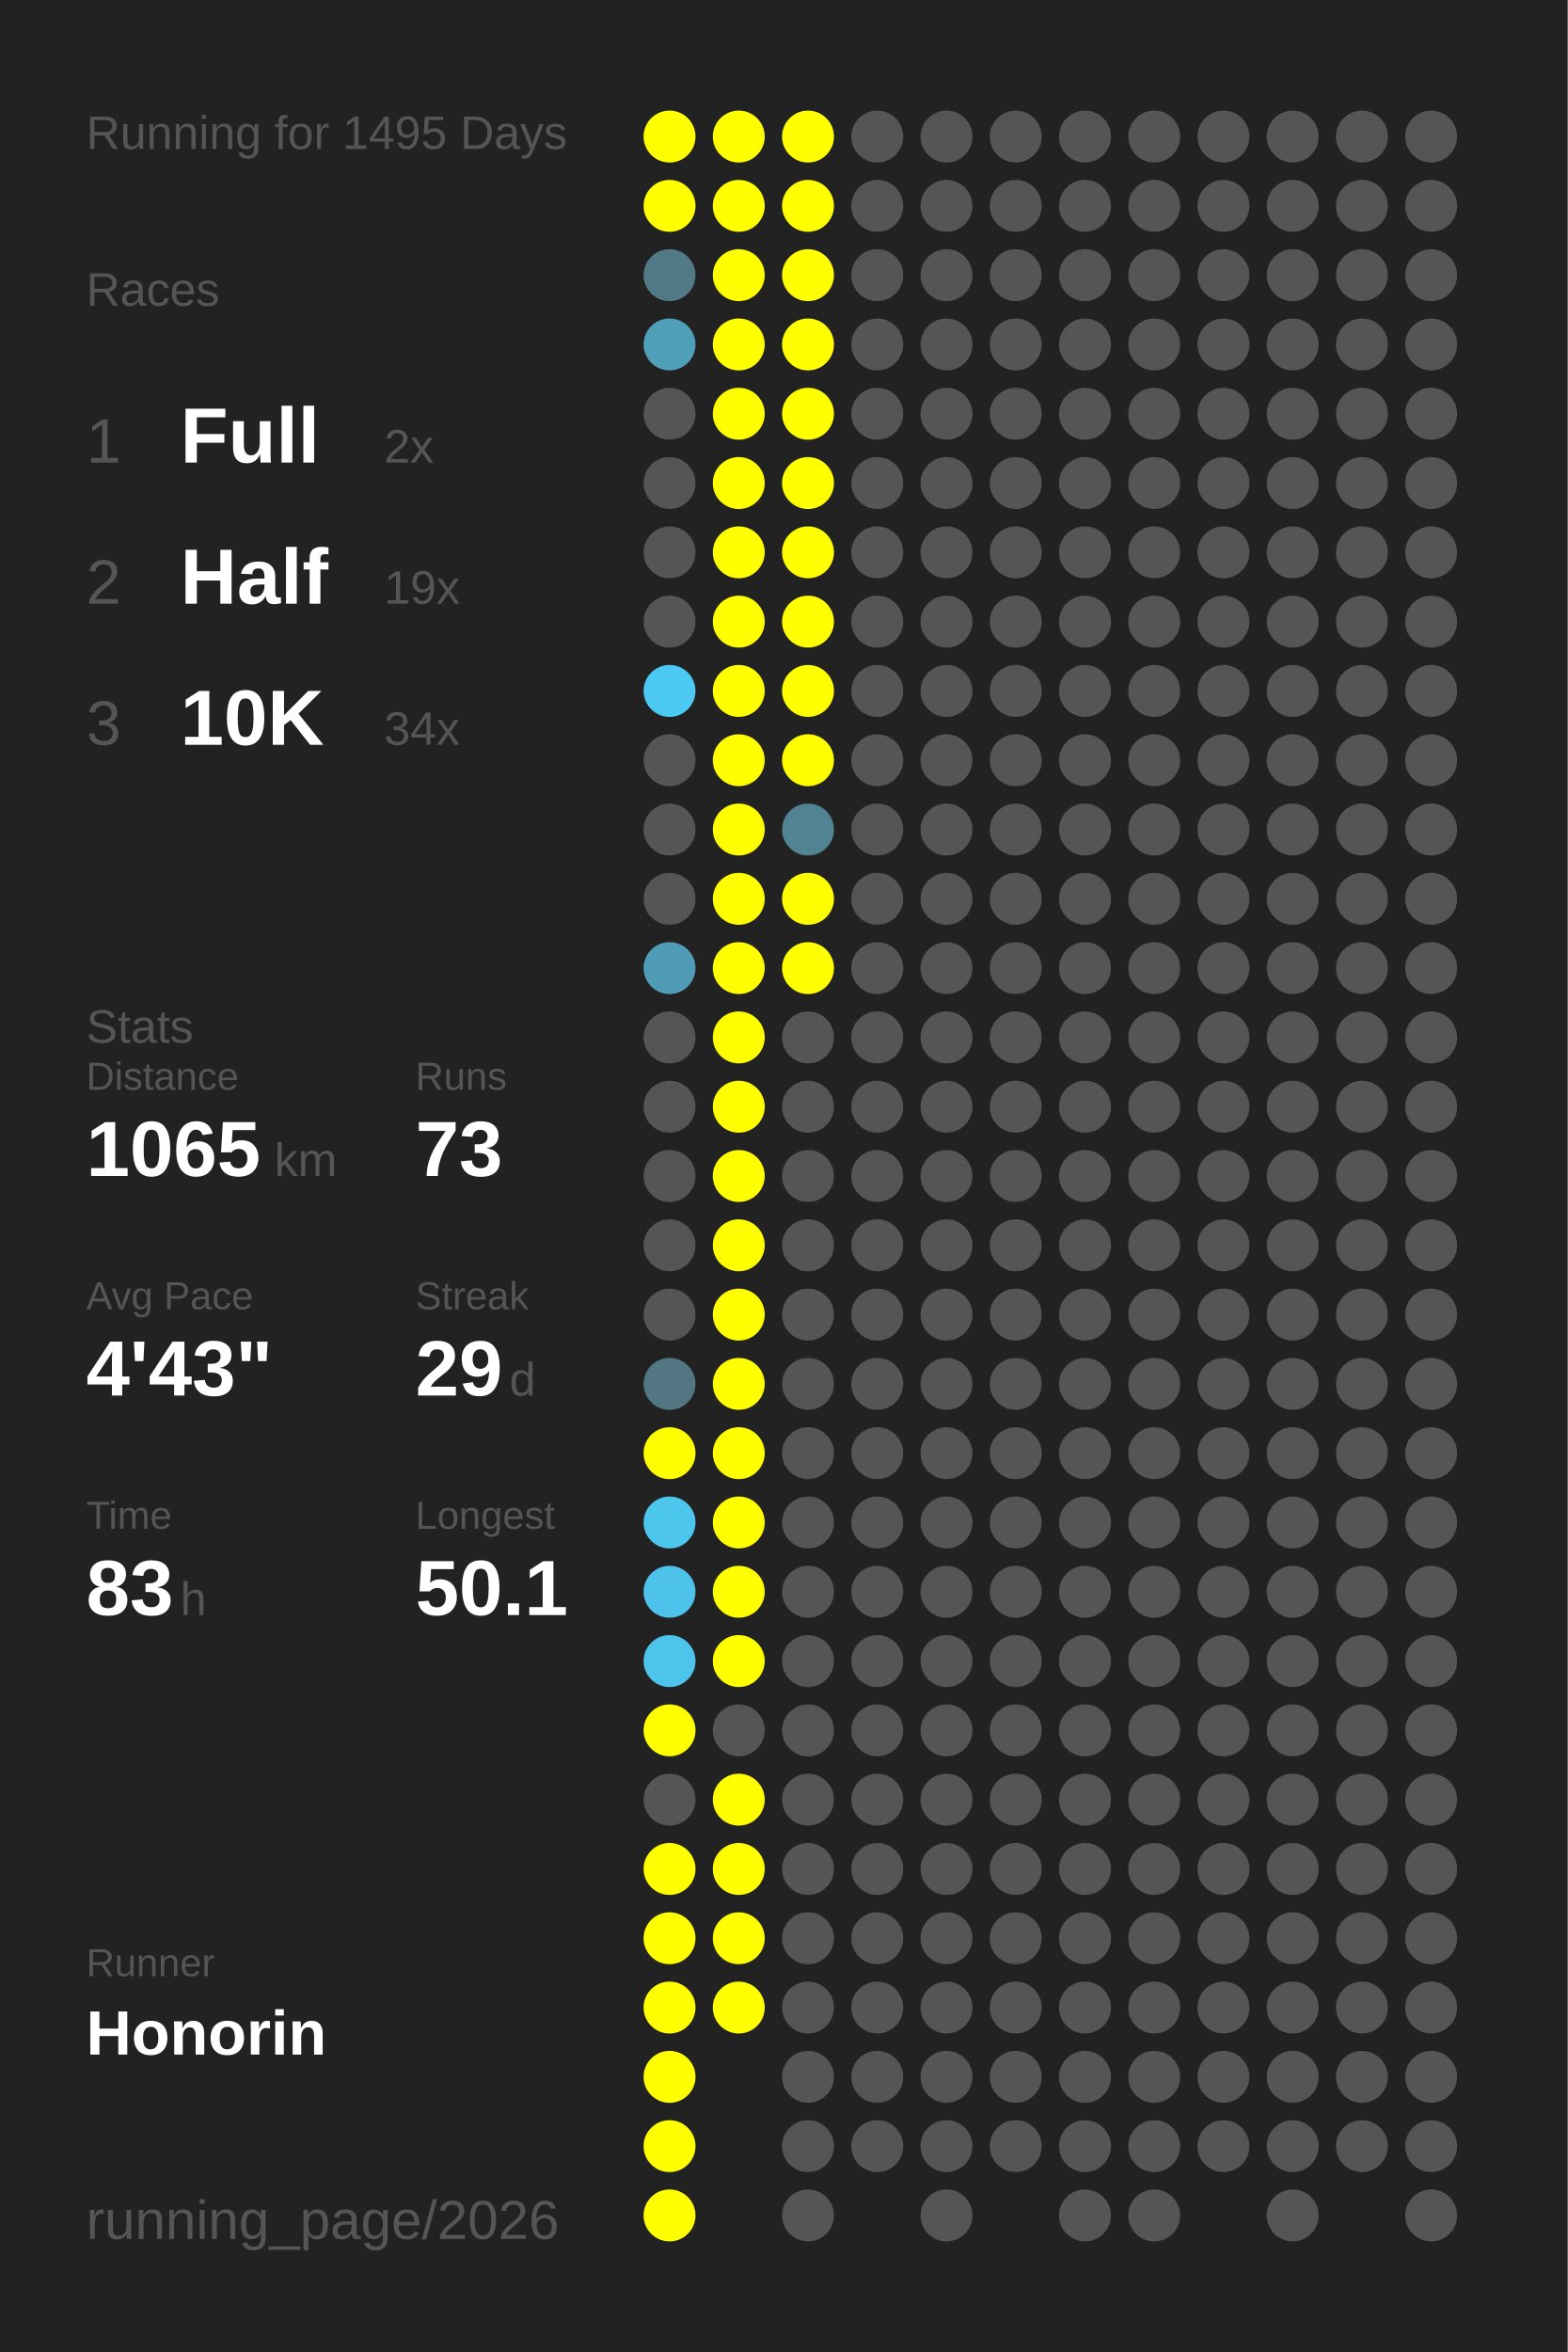
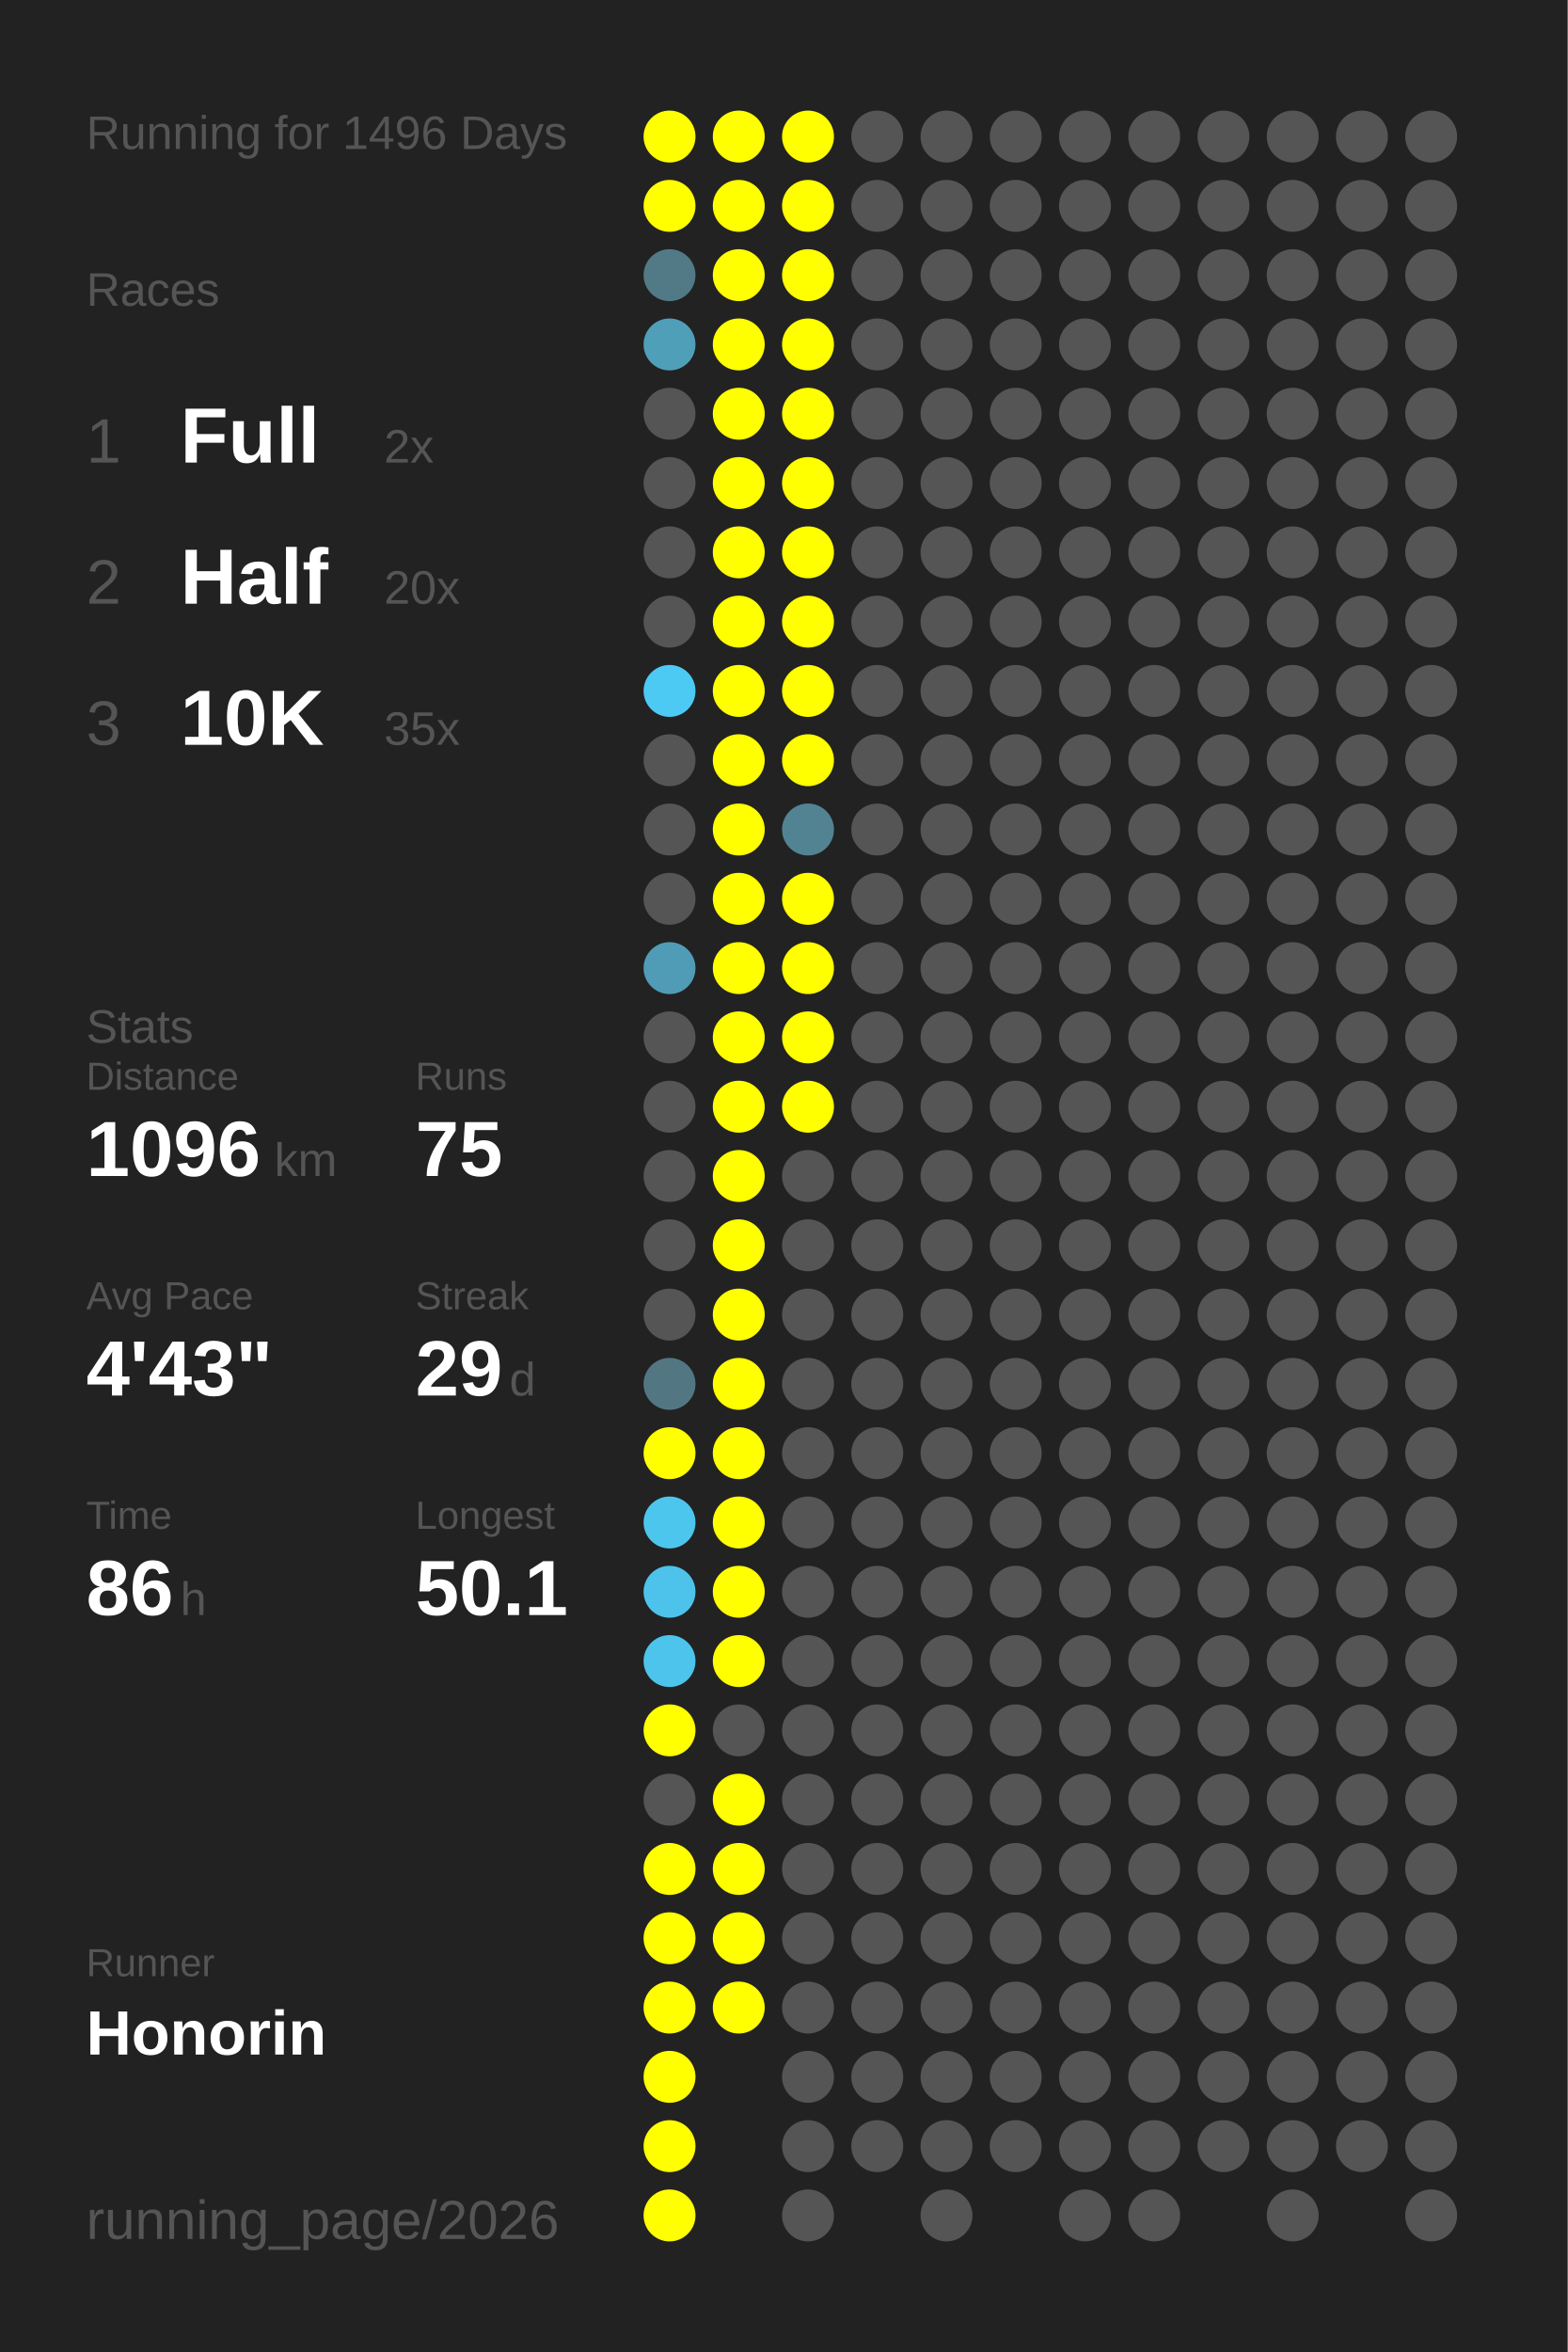
<svg xmlns="http://www.w3.org/2000/svg" baseProfile="full" height="300mm" version="1.1" viewBox="0,0,200,300" width="200mm">
  <defs />
  <rect fill="#222222" height="300" width="200" x="0" y="0" />
-   <text fill="#555555" style="font-size:6px; font-family:Arial;" x="11" y="19">Running for 1495 Days</text>
+   <text fill="#555555" style="font-size:6px; font-family:Arial;" x="11" y="19">Running for 1496 Days</text>
  <text fill="#555555" style="font-size:6px; font-family:Arial;" x="11" y="39">Races</text>
  <text fill="#555555" style="font-size:8px; font-family:Arial;" x="11" y="59">1</text>
  <text fill="#FFFFFF" style="font-size:10px; font-family:Arial; font-weight:bold;" x="23" y="59">Full</text>
  <text fill="#555555" style="font-size:6px; font-family:Arial;" x="49" y="59">2x</text>
  <text fill="#555555" style="font-size:8px; font-family:Arial;" x="11" y="77">2</text>
  <text fill="#FFFFFF" style="font-size:10px; font-family:Arial; font-weight:bold;" x="23" y="77">Half</text>
-   <text fill="#555555" style="font-size:6px; font-family:Arial;" x="49" y="77">19x</text>
+   <text fill="#555555" style="font-size:6px; font-family:Arial;" x="49" y="77">20x</text>
  <text fill="#555555" style="font-size:8px; font-family:Arial;" x="11" y="95">3</text>
  <text fill="#FFFFFF" style="font-size:10px; font-family:Arial; font-weight:bold;" x="23" y="95">10K</text>
-   <text fill="#555555" style="font-size:6px; font-family:Arial;" x="49" y="95">34x</text>
+   <text fill="#555555" style="font-size:6px; font-family:Arial;" x="49" y="95">35x</text>
  <text fill="#555555" style="font-size:6px; font-family:Arial;" x="11" y="133">Stats</text>
  <text fill="#555555" style="font-size:5px; font-family:Arial;" x="11" y="139">Distance</text>
-   <text fill="#FFFFFF" style="font-size:10px; font-family:Arial; font-weight:bold;" x="11" y="150">1065</text>
+   <text fill="#FFFFFF" style="font-size:10px; font-family:Arial; font-weight:bold;" x="11" y="150">1096</text>
  <text fill="#555555" style="font-size:6px; font-family:Arial;" x="35" y="150">km</text>
  <text fill="#555555" style="font-size:5px; font-family:Arial;" x="53" y="139">Runs</text>
-   <text fill="#FFFFFF" style="font-size:10px; font-family:Arial; font-weight:bold;" x="53" y="150">73</text>
+   <text fill="#FFFFFF" style="font-size:10px; font-family:Arial; font-weight:bold;" x="53" y="150">75</text>
  <text fill="#555555" style="font-size:5px; font-family:Arial;" x="11" y="167">Avg Pace</text>
  <text fill="#FFFFFF" style="font-size:10px; font-family:Arial; font-weight:bold;" x="11" y="178">4'43"</text>
  <text fill="#555555" style="font-size:5px; font-family:Arial;" x="53" y="167">Streak</text>
  <text fill="#FFFFFF" style="font-size:10px; font-family:Arial; font-weight:bold;" x="53" y="178">29</text>
  <text fill="#555555" style="font-size:6px; font-family:Arial;" x="65" y="178">d</text>
  <text fill="#555555" style="font-size:5px; font-family:Arial;" x="11" y="195">Time</text>
-   <text fill="#FFFFFF" style="font-size:10px; font-family:Arial; font-weight:bold;" x="11" y="206">83</text>
+   <text fill="#FFFFFF" style="font-size:10px; font-family:Arial; font-weight:bold;" x="11" y="206">86</text>
  <text fill="#555555" style="font-size:6px; font-family:Arial;" x="23" y="206">h</text>
  <text fill="#555555" style="font-size:5px; font-family:Arial;" x="53" y="195">Longest</text>
  <text fill="#FFFFFF" style="font-size:10px; font-family:Arial; font-weight:bold;" x="53" y="206">50.1</text>
  <text fill="#555555" style="font-size:5px; font-family:Arial;" x="11" y="252.065">Runner</text>
  <text fill="#FFFFFF" style="font-size:8px; font-family:Arial; font-weight:bold;" x="11" y="262.065">Honorin</text>
  <text fill="#555555" style="font-size:7px; font-family:Arial;" x="11" y="285.581">running_page/2026</text>
  <circle cx="85.417" cy="17.419" fill="#FFFF00" r="3.312" />
  <circle cx="85.417" cy="26.258" fill="#FFFF00" r="3.312" />
  <circle cx="85.417" cy="35.097" fill="#527986" r="3.312" />
  <circle cx="85.417" cy="43.935" fill="#509fb9" r="3.312" />
  <circle cx="85.417" cy="52.774" fill="#555555" r="3.312" />
  <circle cx="85.417" cy="61.613" fill="#555555" r="3.312" />
  <circle cx="85.417" cy="70.452" fill="#555555" r="3.312" />
  <circle cx="85.417" cy="79.29" fill="#555555" r="3.312" />
  <circle cx="85.417" cy="88.129" fill="#4dcaf4" r="3.312" />
  <circle cx="85.417" cy="96.968" fill="#555555" r="3.312" />
  <circle cx="85.417" cy="105.806" fill="#555555" r="3.312" />
  <circle cx="85.417" cy="114.645" fill="#555555" r="3.312" />
  <circle cx="85.417" cy="123.484" fill="#509cb6" r="3.312" />
  <circle cx="85.417" cy="132.323" fill="#555555" r="3.312" />
  <circle cx="85.417" cy="141.161" fill="#555555" r="3.312" />
  <circle cx="85.417" cy="150" fill="#555555" r="3.312" />
  <circle cx="85.417" cy="158.839" fill="#555555" r="3.312" />
  <circle cx="85.417" cy="167.677" fill="#555555" r="3.312" />
  <circle cx="85.417" cy="176.516" fill="#527783" r="3.312" />
  <circle cx="85.417" cy="185.355" fill="#FFFF00" r="3.312" />
  <circle cx="85.417" cy="194.194" fill="#4dc6ee" r="3.312" />
  <circle cx="85.417" cy="203.032" fill="#4dc3eb" r="3.312" />
  <circle cx="85.417" cy="211.871" fill="#4dc4ec" r="3.312" />
  <circle cx="85.417" cy="220.71" fill="#FFFF00" r="3.312" />
  <circle cx="85.417" cy="229.548" fill="#555555" r="3.312" />
  <circle cx="85.417" cy="238.387" fill="#FFFF00" r="3.312" />
  <circle cx="85.417" cy="247.226" fill="#FFFF00" r="3.312" />
  <circle cx="85.417" cy="256.065" fill="#FFFF00" r="3.312" />
  <circle cx="85.417" cy="264.903" fill="#FFFF00" r="3.312" />
  <circle cx="85.417" cy="273.742" fill="#FFFF00" r="3.312" />
  <circle cx="85.417" cy="282.581" fill="#FFFF00" r="3.312" />
  <circle cx="94.25" cy="17.419" fill="#FFFF00" r="3.312" />
  <circle cx="94.25" cy="26.258" fill="#FFFF00" r="3.312" />
  <circle cx="94.25" cy="35.097" fill="#FFFF00" r="3.312" />
  <circle cx="94.25" cy="43.935" fill="#FFFF00" r="3.312" />
  <circle cx="94.25" cy="52.774" fill="#FFFF00" r="3.312" />
  <circle cx="94.25" cy="61.613" fill="#FFFF00" r="3.312" />
  <circle cx="94.25" cy="70.452" fill="#FFFF00" r="3.312" />
  <circle cx="94.25" cy="79.29" fill="#FFFF00" r="3.312" />
  <circle cx="94.25" cy="88.129" fill="#FFFF00" r="3.312" />
  <circle cx="94.25" cy="96.968" fill="#FFFF00" r="3.312" />
  <circle cx="94.25" cy="105.806" fill="#FFFF00" r="3.312" />
  <circle cx="94.25" cy="114.645" fill="#FFFF00" r="3.312" />
  <circle cx="94.25" cy="123.484" fill="#FFFF00" r="3.312" />
  <circle cx="94.25" cy="132.323" fill="#FFFF00" r="3.312" />
  <circle cx="94.25" cy="141.161" fill="#FFFF00" r="3.312" />
  <circle cx="94.25" cy="150" fill="#FFFF00" r="3.312" />
  <circle cx="94.25" cy="158.839" fill="#FFFF00" r="3.312" />
  <circle cx="94.25" cy="167.677" fill="#FFFF00" r="3.312" />
  <circle cx="94.25" cy="176.516" fill="#FFFF00" r="3.312" />
  <circle cx="94.25" cy="185.355" fill="#FFFF00" r="3.312" />
  <circle cx="94.25" cy="194.194" fill="#FFFF00" r="3.312" />
  <circle cx="94.25" cy="203.032" fill="#FFFF00" r="3.312" />
  <circle cx="94.25" cy="211.871" fill="#FFFF00" r="3.312" />
  <circle cx="94.25" cy="220.71" fill="#555555" r="3.312" />
  <circle cx="94.25" cy="229.548" fill="#FFFF00" r="3.312" />
  <circle cx="94.25" cy="238.387" fill="#FFFF00" r="3.312" />
  <circle cx="94.25" cy="247.226" fill="#FFFF00" r="3.312" />
  <circle cx="94.25" cy="256.065" fill="#FFFF00" r="3.312" />
  <circle cx="103.083" cy="17.419" fill="#FFFF00" r="3.312" />
  <circle cx="103.083" cy="26.258" fill="#FFFF00" r="3.312" />
  <circle cx="103.083" cy="35.097" fill="#FFFF00" r="3.312" />
  <circle cx="103.083" cy="43.935" fill="#FFFF00" r="3.312" />
  <circle cx="103.083" cy="52.774" fill="#FFFF00" r="3.312" />
  <circle cx="103.083" cy="61.613" fill="#FFFF00" r="3.312" />
  <circle cx="103.083" cy="70.452" fill="#FFFF00" r="3.312" />
  <circle cx="103.083" cy="79.29" fill="#FFFF00" r="3.312" />
  <circle cx="103.083" cy="88.129" fill="#FFFF00" r="3.312" />
  <circle cx="103.083" cy="96.968" fill="#FFFF00" r="3.312" />
  <circle cx="103.083" cy="105.806" fill="#528393" r="3.312" />
  <circle cx="103.083" cy="114.645" fill="#FFFF00" r="3.312" />
  <circle cx="103.083" cy="123.484" fill="#FFFF00" r="3.312" />
-   <circle cx="103.083" cy="132.323" fill="#555555" r="3.312" />
-   <circle cx="103.083" cy="141.161" fill="#555555" r="3.312" />
+   <circle cx="103.083" cy="132.323" fill="#FFFF00" r="3.312" />
+   <circle cx="103.083" cy="141.161" fill="#FFFF00" r="3.312" />
  <circle cx="103.083" cy="150" fill="#555555" r="3.312" />
  <circle cx="103.083" cy="158.839" fill="#555555" r="3.312" />
  <circle cx="103.083" cy="167.677" fill="#555555" r="3.312" />
  <circle cx="103.083" cy="176.516" fill="#555555" r="3.312" />
  <circle cx="103.083" cy="185.355" fill="#555555" r="3.312" />
  <circle cx="103.083" cy="194.194" fill="#555555" r="3.312" />
  <circle cx="103.083" cy="203.032" fill="#555555" r="3.312" />
  <circle cx="103.083" cy="211.871" fill="#555555" r="3.312" />
  <circle cx="103.083" cy="220.71" fill="#555555" r="3.312" />
  <circle cx="103.083" cy="229.548" fill="#555555" r="3.312" />
  <circle cx="103.083" cy="238.387" fill="#555555" r="3.312" />
  <circle cx="103.083" cy="247.226" fill="#555555" r="3.312" />
  <circle cx="103.083" cy="256.065" fill="#555555" r="3.312" />
  <circle cx="103.083" cy="264.903" fill="#555555" r="3.312" />
  <circle cx="103.083" cy="273.742" fill="#555555" r="3.312" />
  <circle cx="103.083" cy="282.581" fill="#555555" r="3.312" />
  <circle cx="111.917" cy="17.419" fill="#555555" r="3.312" />
  <circle cx="111.917" cy="26.258" fill="#555555" r="3.312" />
  <circle cx="111.917" cy="35.097" fill="#555555" r="3.312" />
  <circle cx="111.917" cy="43.935" fill="#555555" r="3.312" />
  <circle cx="111.917" cy="52.774" fill="#555555" r="3.312" />
  <circle cx="111.917" cy="61.613" fill="#555555" r="3.312" />
  <circle cx="111.917" cy="70.452" fill="#555555" r="3.312" />
  <circle cx="111.917" cy="79.29" fill="#555555" r="3.312" />
  <circle cx="111.917" cy="88.129" fill="#555555" r="3.312" />
  <circle cx="111.917" cy="96.968" fill="#555555" r="3.312" />
  <circle cx="111.917" cy="105.806" fill="#555555" r="3.312" />
  <circle cx="111.917" cy="114.645" fill="#555555" r="3.312" />
  <circle cx="111.917" cy="123.484" fill="#555555" r="3.312" />
  <circle cx="111.917" cy="132.323" fill="#555555" r="3.312" />
  <circle cx="111.917" cy="141.161" fill="#555555" r="3.312" />
  <circle cx="111.917" cy="150" fill="#555555" r="3.312" />
  <circle cx="111.917" cy="158.839" fill="#555555" r="3.312" />
  <circle cx="111.917" cy="167.677" fill="#555555" r="3.312" />
  <circle cx="111.917" cy="176.516" fill="#555555" r="3.312" />
  <circle cx="111.917" cy="185.355" fill="#555555" r="3.312" />
  <circle cx="111.917" cy="194.194" fill="#555555" r="3.312" />
  <circle cx="111.917" cy="203.032" fill="#555555" r="3.312" />
  <circle cx="111.917" cy="211.871" fill="#555555" r="3.312" />
  <circle cx="111.917" cy="220.71" fill="#555555" r="3.312" />
  <circle cx="111.917" cy="229.548" fill="#555555" r="3.312" />
  <circle cx="111.917" cy="238.387" fill="#555555" r="3.312" />
  <circle cx="111.917" cy="247.226" fill="#555555" r="3.312" />
  <circle cx="111.917" cy="256.065" fill="#555555" r="3.312" />
  <circle cx="111.917" cy="264.903" fill="#555555" r="3.312" />
  <circle cx="111.917" cy="273.742" fill="#555555" r="3.312" />
  <circle cx="120.75" cy="17.419" fill="#555555" r="3.312" />
  <circle cx="120.75" cy="26.258" fill="#555555" r="3.312" />
  <circle cx="120.75" cy="35.097" fill="#555555" r="3.312" />
  <circle cx="120.75" cy="43.935" fill="#555555" r="3.312" />
  <circle cx="120.75" cy="52.774" fill="#555555" r="3.312" />
  <circle cx="120.75" cy="61.613" fill="#555555" r="3.312" />
  <circle cx="120.75" cy="70.452" fill="#555555" r="3.312" />
  <circle cx="120.75" cy="79.29" fill="#555555" r="3.312" />
  <circle cx="120.75" cy="88.129" fill="#555555" r="3.312" />
  <circle cx="120.75" cy="96.968" fill="#555555" r="3.312" />
  <circle cx="120.75" cy="105.806" fill="#555555" r="3.312" />
  <circle cx="120.75" cy="114.645" fill="#555555" r="3.312" />
  <circle cx="120.75" cy="123.484" fill="#555555" r="3.312" />
  <circle cx="120.75" cy="132.323" fill="#555555" r="3.312" />
  <circle cx="120.75" cy="141.161" fill="#555555" r="3.312" />
  <circle cx="120.75" cy="150" fill="#555555" r="3.312" />
  <circle cx="120.75" cy="158.839" fill="#555555" r="3.312" />
  <circle cx="120.75" cy="167.677" fill="#555555" r="3.312" />
  <circle cx="120.75" cy="176.516" fill="#555555" r="3.312" />
  <circle cx="120.75" cy="185.355" fill="#555555" r="3.312" />
  <circle cx="120.75" cy="194.194" fill="#555555" r="3.312" />
  <circle cx="120.75" cy="203.032" fill="#555555" r="3.312" />
  <circle cx="120.75" cy="211.871" fill="#555555" r="3.312" />
  <circle cx="120.75" cy="220.71" fill="#555555" r="3.312" />
  <circle cx="120.75" cy="229.548" fill="#555555" r="3.312" />
  <circle cx="120.75" cy="238.387" fill="#555555" r="3.312" />
  <circle cx="120.75" cy="247.226" fill="#555555" r="3.312" />
  <circle cx="120.75" cy="256.065" fill="#555555" r="3.312" />
  <circle cx="120.75" cy="264.903" fill="#555555" r="3.312" />
  <circle cx="120.75" cy="273.742" fill="#555555" r="3.312" />
  <circle cx="120.75" cy="282.581" fill="#555555" r="3.312" />
  <circle cx="129.583" cy="17.419" fill="#555555" r="3.312" />
  <circle cx="129.583" cy="26.258" fill="#555555" r="3.312" />
  <circle cx="129.583" cy="35.097" fill="#555555" r="3.312" />
  <circle cx="129.583" cy="43.935" fill="#555555" r="3.312" />
  <circle cx="129.583" cy="52.774" fill="#555555" r="3.312" />
  <circle cx="129.583" cy="61.613" fill="#555555" r="3.312" />
  <circle cx="129.583" cy="70.452" fill="#555555" r="3.312" />
  <circle cx="129.583" cy="79.29" fill="#555555" r="3.312" />
  <circle cx="129.583" cy="88.129" fill="#555555" r="3.312" />
  <circle cx="129.583" cy="96.968" fill="#555555" r="3.312" />
  <circle cx="129.583" cy="105.806" fill="#555555" r="3.312" />
  <circle cx="129.583" cy="114.645" fill="#555555" r="3.312" />
  <circle cx="129.583" cy="123.484" fill="#555555" r="3.312" />
  <circle cx="129.583" cy="132.323" fill="#555555" r="3.312" />
  <circle cx="129.583" cy="141.161" fill="#555555" r="3.312" />
  <circle cx="129.583" cy="150" fill="#555555" r="3.312" />
  <circle cx="129.583" cy="158.839" fill="#555555" r="3.312" />
  <circle cx="129.583" cy="167.677" fill="#555555" r="3.312" />
  <circle cx="129.583" cy="176.516" fill="#555555" r="3.312" />
  <circle cx="129.583" cy="185.355" fill="#555555" r="3.312" />
  <circle cx="129.583" cy="194.194" fill="#555555" r="3.312" />
  <circle cx="129.583" cy="203.032" fill="#555555" r="3.312" />
  <circle cx="129.583" cy="211.871" fill="#555555" r="3.312" />
  <circle cx="129.583" cy="220.71" fill="#555555" r="3.312" />
  <circle cx="129.583" cy="229.548" fill="#555555" r="3.312" />
  <circle cx="129.583" cy="238.387" fill="#555555" r="3.312" />
  <circle cx="129.583" cy="247.226" fill="#555555" r="3.312" />
  <circle cx="129.583" cy="256.065" fill="#555555" r="3.312" />
  <circle cx="129.583" cy="264.903" fill="#555555" r="3.312" />
  <circle cx="129.583" cy="273.742" fill="#555555" r="3.312" />
  <circle cx="138.417" cy="17.419" fill="#555555" r="3.312" />
  <circle cx="138.417" cy="26.258" fill="#555555" r="3.312" />
  <circle cx="138.417" cy="35.097" fill="#555555" r="3.312" />
  <circle cx="138.417" cy="43.935" fill="#555555" r="3.312" />
  <circle cx="138.417" cy="52.774" fill="#555555" r="3.312" />
  <circle cx="138.417" cy="61.613" fill="#555555" r="3.312" />
  <circle cx="138.417" cy="70.452" fill="#555555" r="3.312" />
  <circle cx="138.417" cy="79.29" fill="#555555" r="3.312" />
  <circle cx="138.417" cy="88.129" fill="#555555" r="3.312" />
  <circle cx="138.417" cy="96.968" fill="#555555" r="3.312" />
  <circle cx="138.417" cy="105.806" fill="#555555" r="3.312" />
  <circle cx="138.417" cy="114.645" fill="#555555" r="3.312" />
  <circle cx="138.417" cy="123.484" fill="#555555" r="3.312" />
  <circle cx="138.417" cy="132.323" fill="#555555" r="3.312" />
  <circle cx="138.417" cy="141.161" fill="#555555" r="3.312" />
  <circle cx="138.417" cy="150" fill="#555555" r="3.312" />
  <circle cx="138.417" cy="158.839" fill="#555555" r="3.312" />
  <circle cx="138.417" cy="167.677" fill="#555555" r="3.312" />
  <circle cx="138.417" cy="176.516" fill="#555555" r="3.312" />
  <circle cx="138.417" cy="185.355" fill="#555555" r="3.312" />
  <circle cx="138.417" cy="194.194" fill="#555555" r="3.312" />
  <circle cx="138.417" cy="203.032" fill="#555555" r="3.312" />
  <circle cx="138.417" cy="211.871" fill="#555555" r="3.312" />
  <circle cx="138.417" cy="220.71" fill="#555555" r="3.312" />
  <circle cx="138.417" cy="229.548" fill="#555555" r="3.312" />
  <circle cx="138.417" cy="238.387" fill="#555555" r="3.312" />
  <circle cx="138.417" cy="247.226" fill="#555555" r="3.312" />
  <circle cx="138.417" cy="256.065" fill="#555555" r="3.312" />
  <circle cx="138.417" cy="264.903" fill="#555555" r="3.312" />
  <circle cx="138.417" cy="273.742" fill="#555555" r="3.312" />
  <circle cx="138.417" cy="282.581" fill="#555555" r="3.312" />
  <circle cx="147.25" cy="17.419" fill="#555555" r="3.312" />
  <circle cx="147.25" cy="26.258" fill="#555555" r="3.312" />
  <circle cx="147.25" cy="35.097" fill="#555555" r="3.312" />
  <circle cx="147.25" cy="43.935" fill="#555555" r="3.312" />
  <circle cx="147.25" cy="52.774" fill="#555555" r="3.312" />
  <circle cx="147.25" cy="61.613" fill="#555555" r="3.312" />
  <circle cx="147.25" cy="70.452" fill="#555555" r="3.312" />
  <circle cx="147.25" cy="79.29" fill="#555555" r="3.312" />
  <circle cx="147.25" cy="88.129" fill="#555555" r="3.312" />
  <circle cx="147.25" cy="96.968" fill="#555555" r="3.312" />
  <circle cx="147.25" cy="105.806" fill="#555555" r="3.312" />
  <circle cx="147.25" cy="114.645" fill="#555555" r="3.312" />
  <circle cx="147.25" cy="123.484" fill="#555555" r="3.312" />
  <circle cx="147.25" cy="132.323" fill="#555555" r="3.312" />
  <circle cx="147.25" cy="141.161" fill="#555555" r="3.312" />
  <circle cx="147.25" cy="150" fill="#555555" r="3.312" />
  <circle cx="147.25" cy="158.839" fill="#555555" r="3.312" />
  <circle cx="147.25" cy="167.677" fill="#555555" r="3.312" />
  <circle cx="147.25" cy="176.516" fill="#555555" r="3.312" />
  <circle cx="147.25" cy="185.355" fill="#555555" r="3.312" />
  <circle cx="147.25" cy="194.194" fill="#555555" r="3.312" />
  <circle cx="147.25" cy="203.032" fill="#555555" r="3.312" />
  <circle cx="147.25" cy="211.871" fill="#555555" r="3.312" />
  <circle cx="147.25" cy="220.71" fill="#555555" r="3.312" />
  <circle cx="147.25" cy="229.548" fill="#555555" r="3.312" />
  <circle cx="147.25" cy="238.387" fill="#555555" r="3.312" />
  <circle cx="147.25" cy="247.226" fill="#555555" r="3.312" />
  <circle cx="147.25" cy="256.065" fill="#555555" r="3.312" />
  <circle cx="147.25" cy="264.903" fill="#555555" r="3.312" />
  <circle cx="147.25" cy="273.742" fill="#555555" r="3.312" />
  <circle cx="147.25" cy="282.581" fill="#555555" r="3.312" />
  <circle cx="156.083" cy="17.419" fill="#555555" r="3.312" />
  <circle cx="156.083" cy="26.258" fill="#555555" r="3.312" />
  <circle cx="156.083" cy="35.097" fill="#555555" r="3.312" />
  <circle cx="156.083" cy="43.935" fill="#555555" r="3.312" />
  <circle cx="156.083" cy="52.774" fill="#555555" r="3.312" />
  <circle cx="156.083" cy="61.613" fill="#555555" r="3.312" />
  <circle cx="156.083" cy="70.452" fill="#555555" r="3.312" />
  <circle cx="156.083" cy="79.29" fill="#555555" r="3.312" />
  <circle cx="156.083" cy="88.129" fill="#555555" r="3.312" />
  <circle cx="156.083" cy="96.968" fill="#555555" r="3.312" />
  <circle cx="156.083" cy="105.806" fill="#555555" r="3.312" />
  <circle cx="156.083" cy="114.645" fill="#555555" r="3.312" />
  <circle cx="156.083" cy="123.484" fill="#555555" r="3.312" />
  <circle cx="156.083" cy="132.323" fill="#555555" r="3.312" />
  <circle cx="156.083" cy="141.161" fill="#555555" r="3.312" />
  <circle cx="156.083" cy="150" fill="#555555" r="3.312" />
  <circle cx="156.083" cy="158.839" fill="#555555" r="3.312" />
  <circle cx="156.083" cy="167.677" fill="#555555" r="3.312" />
  <circle cx="156.083" cy="176.516" fill="#555555" r="3.312" />
  <circle cx="156.083" cy="185.355" fill="#555555" r="3.312" />
  <circle cx="156.083" cy="194.194" fill="#555555" r="3.312" />
  <circle cx="156.083" cy="203.032" fill="#555555" r="3.312" />
  <circle cx="156.083" cy="211.871" fill="#555555" r="3.312" />
  <circle cx="156.083" cy="220.71" fill="#555555" r="3.312" />
  <circle cx="156.083" cy="229.548" fill="#555555" r="3.312" />
  <circle cx="156.083" cy="238.387" fill="#555555" r="3.312" />
  <circle cx="156.083" cy="247.226" fill="#555555" r="3.312" />
  <circle cx="156.083" cy="256.065" fill="#555555" r="3.312" />
  <circle cx="156.083" cy="264.903" fill="#555555" r="3.312" />
  <circle cx="156.083" cy="273.742" fill="#555555" r="3.312" />
  <circle cx="164.917" cy="17.419" fill="#555555" r="3.312" />
  <circle cx="164.917" cy="26.258" fill="#555555" r="3.312" />
  <circle cx="164.917" cy="35.097" fill="#555555" r="3.312" />
  <circle cx="164.917" cy="43.935" fill="#555555" r="3.312" />
  <circle cx="164.917" cy="52.774" fill="#555555" r="3.312" />
  <circle cx="164.917" cy="61.613" fill="#555555" r="3.312" />
  <circle cx="164.917" cy="70.452" fill="#555555" r="3.312" />
  <circle cx="164.917" cy="79.29" fill="#555555" r="3.312" />
  <circle cx="164.917" cy="88.129" fill="#555555" r="3.312" />
  <circle cx="164.917" cy="96.968" fill="#555555" r="3.312" />
  <circle cx="164.917" cy="105.806" fill="#555555" r="3.312" />
  <circle cx="164.917" cy="114.645" fill="#555555" r="3.312" />
  <circle cx="164.917" cy="123.484" fill="#555555" r="3.312" />
  <circle cx="164.917" cy="132.323" fill="#555555" r="3.312" />
  <circle cx="164.917" cy="141.161" fill="#555555" r="3.312" />
  <circle cx="164.917" cy="150" fill="#555555" r="3.312" />
  <circle cx="164.917" cy="158.839" fill="#555555" r="3.312" />
  <circle cx="164.917" cy="167.677" fill="#555555" r="3.312" />
  <circle cx="164.917" cy="176.516" fill="#555555" r="3.312" />
  <circle cx="164.917" cy="185.355" fill="#555555" r="3.312" />
  <circle cx="164.917" cy="194.194" fill="#555555" r="3.312" />
  <circle cx="164.917" cy="203.032" fill="#555555" r="3.312" />
  <circle cx="164.917" cy="211.871" fill="#555555" r="3.312" />
  <circle cx="164.917" cy="220.71" fill="#555555" r="3.312" />
  <circle cx="164.917" cy="229.548" fill="#555555" r="3.312" />
  <circle cx="164.917" cy="238.387" fill="#555555" r="3.312" />
  <circle cx="164.917" cy="247.226" fill="#555555" r="3.312" />
  <circle cx="164.917" cy="256.065" fill="#555555" r="3.312" />
  <circle cx="164.917" cy="264.903" fill="#555555" r="3.312" />
  <circle cx="164.917" cy="273.742" fill="#555555" r="3.312" />
  <circle cx="164.917" cy="282.581" fill="#555555" r="3.312" />
  <circle cx="173.75" cy="17.419" fill="#555555" r="3.312" />
  <circle cx="173.75" cy="26.258" fill="#555555" r="3.312" />
  <circle cx="173.75" cy="35.097" fill="#555555" r="3.312" />
  <circle cx="173.75" cy="43.935" fill="#555555" r="3.312" />
  <circle cx="173.75" cy="52.774" fill="#555555" r="3.312" />
  <circle cx="173.75" cy="61.613" fill="#555555" r="3.312" />
  <circle cx="173.75" cy="70.452" fill="#555555" r="3.312" />
  <circle cx="173.75" cy="79.29" fill="#555555" r="3.312" />
  <circle cx="173.75" cy="88.129" fill="#555555" r="3.312" />
  <circle cx="173.75" cy="96.968" fill="#555555" r="3.312" />
  <circle cx="173.75" cy="105.806" fill="#555555" r="3.312" />
  <circle cx="173.75" cy="114.645" fill="#555555" r="3.312" />
  <circle cx="173.75" cy="123.484" fill="#555555" r="3.312" />
  <circle cx="173.75" cy="132.323" fill="#555555" r="3.312" />
  <circle cx="173.75" cy="141.161" fill="#555555" r="3.312" />
  <circle cx="173.75" cy="150" fill="#555555" r="3.312" />
  <circle cx="173.75" cy="158.839" fill="#555555" r="3.312" />
  <circle cx="173.75" cy="167.677" fill="#555555" r="3.312" />
  <circle cx="173.75" cy="176.516" fill="#555555" r="3.312" />
  <circle cx="173.75" cy="185.355" fill="#555555" r="3.312" />
  <circle cx="173.75" cy="194.194" fill="#555555" r="3.312" />
  <circle cx="173.75" cy="203.032" fill="#555555" r="3.312" />
  <circle cx="173.75" cy="211.871" fill="#555555" r="3.312" />
  <circle cx="173.75" cy="220.71" fill="#555555" r="3.312" />
  <circle cx="173.75" cy="229.548" fill="#555555" r="3.312" />
  <circle cx="173.75" cy="238.387" fill="#555555" r="3.312" />
  <circle cx="173.75" cy="247.226" fill="#555555" r="3.312" />
  <circle cx="173.75" cy="256.065" fill="#555555" r="3.312" />
  <circle cx="173.75" cy="264.903" fill="#555555" r="3.312" />
  <circle cx="173.75" cy="273.742" fill="#555555" r="3.312" />
  <circle cx="182.583" cy="17.419" fill="#555555" r="3.312" />
  <circle cx="182.583" cy="26.258" fill="#555555" r="3.312" />
  <circle cx="182.583" cy="35.097" fill="#555555" r="3.312" />
  <circle cx="182.583" cy="43.935" fill="#555555" r="3.312" />
  <circle cx="182.583" cy="52.774" fill="#555555" r="3.312" />
  <circle cx="182.583" cy="61.613" fill="#555555" r="3.312" />
  <circle cx="182.583" cy="70.452" fill="#555555" r="3.312" />
  <circle cx="182.583" cy="79.29" fill="#555555" r="3.312" />
  <circle cx="182.583" cy="88.129" fill="#555555" r="3.312" />
  <circle cx="182.583" cy="96.968" fill="#555555" r="3.312" />
  <circle cx="182.583" cy="105.806" fill="#555555" r="3.312" />
  <circle cx="182.583" cy="114.645" fill="#555555" r="3.312" />
  <circle cx="182.583" cy="123.484" fill="#555555" r="3.312" />
  <circle cx="182.583" cy="132.323" fill="#555555" r="3.312" />
  <circle cx="182.583" cy="141.161" fill="#555555" r="3.312" />
  <circle cx="182.583" cy="150" fill="#555555" r="3.312" />
  <circle cx="182.583" cy="158.839" fill="#555555" r="3.312" />
  <circle cx="182.583" cy="167.677" fill="#555555" r="3.312" />
  <circle cx="182.583" cy="176.516" fill="#555555" r="3.312" />
  <circle cx="182.583" cy="185.355" fill="#555555" r="3.312" />
  <circle cx="182.583" cy="194.194" fill="#555555" r="3.312" />
  <circle cx="182.583" cy="203.032" fill="#555555" r="3.312" />
  <circle cx="182.583" cy="211.871" fill="#555555" r="3.312" />
  <circle cx="182.583" cy="220.71" fill="#555555" r="3.312" />
  <circle cx="182.583" cy="229.548" fill="#555555" r="3.312" />
  <circle cx="182.583" cy="238.387" fill="#555555" r="3.312" />
  <circle cx="182.583" cy="247.226" fill="#555555" r="3.312" />
  <circle cx="182.583" cy="256.065" fill="#555555" r="3.312" />
  <circle cx="182.583" cy="264.903" fill="#555555" r="3.312" />
  <circle cx="182.583" cy="273.742" fill="#555555" r="3.312" />
  <circle cx="182.583" cy="282.581" fill="#555555" r="3.312" />
</svg>
